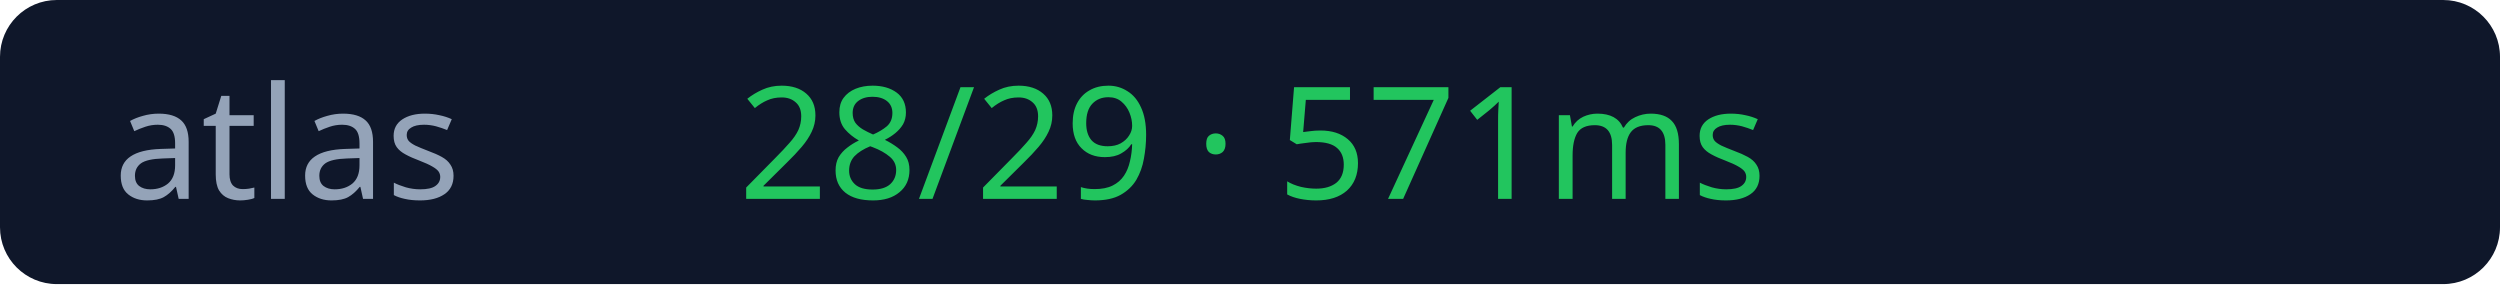
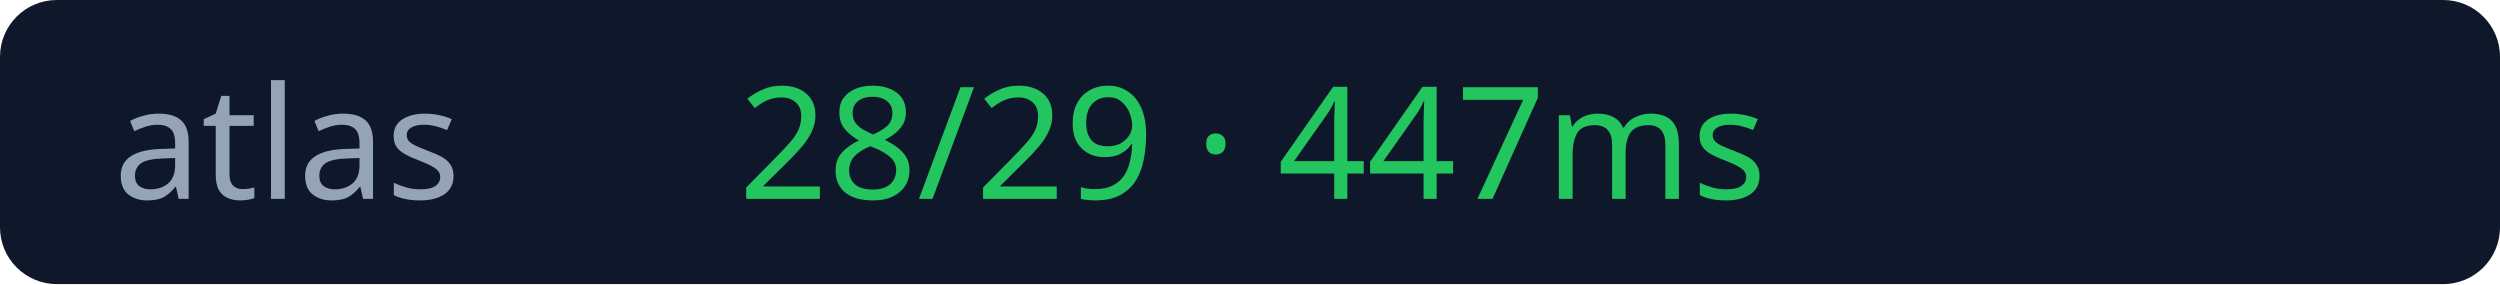
<svg xmlns="http://www.w3.org/2000/svg" width="176" height="20">
  <rect width="176" height="20" rx="4" fill="#0f172a" />
  <text x="8" y="14" fill="#94a3b8" font-size="11" font-family="Verdana">atlas</text>
-   <text x="52" y="14" fill="#22c55e" font-size="11" font-family="Verdana">28/29 · 571ms</text>
+   <text x="52" y="14" fill="#22c55e" font-size="11" font-family="Verdana">28/29 · 447ms</text>
</svg>
